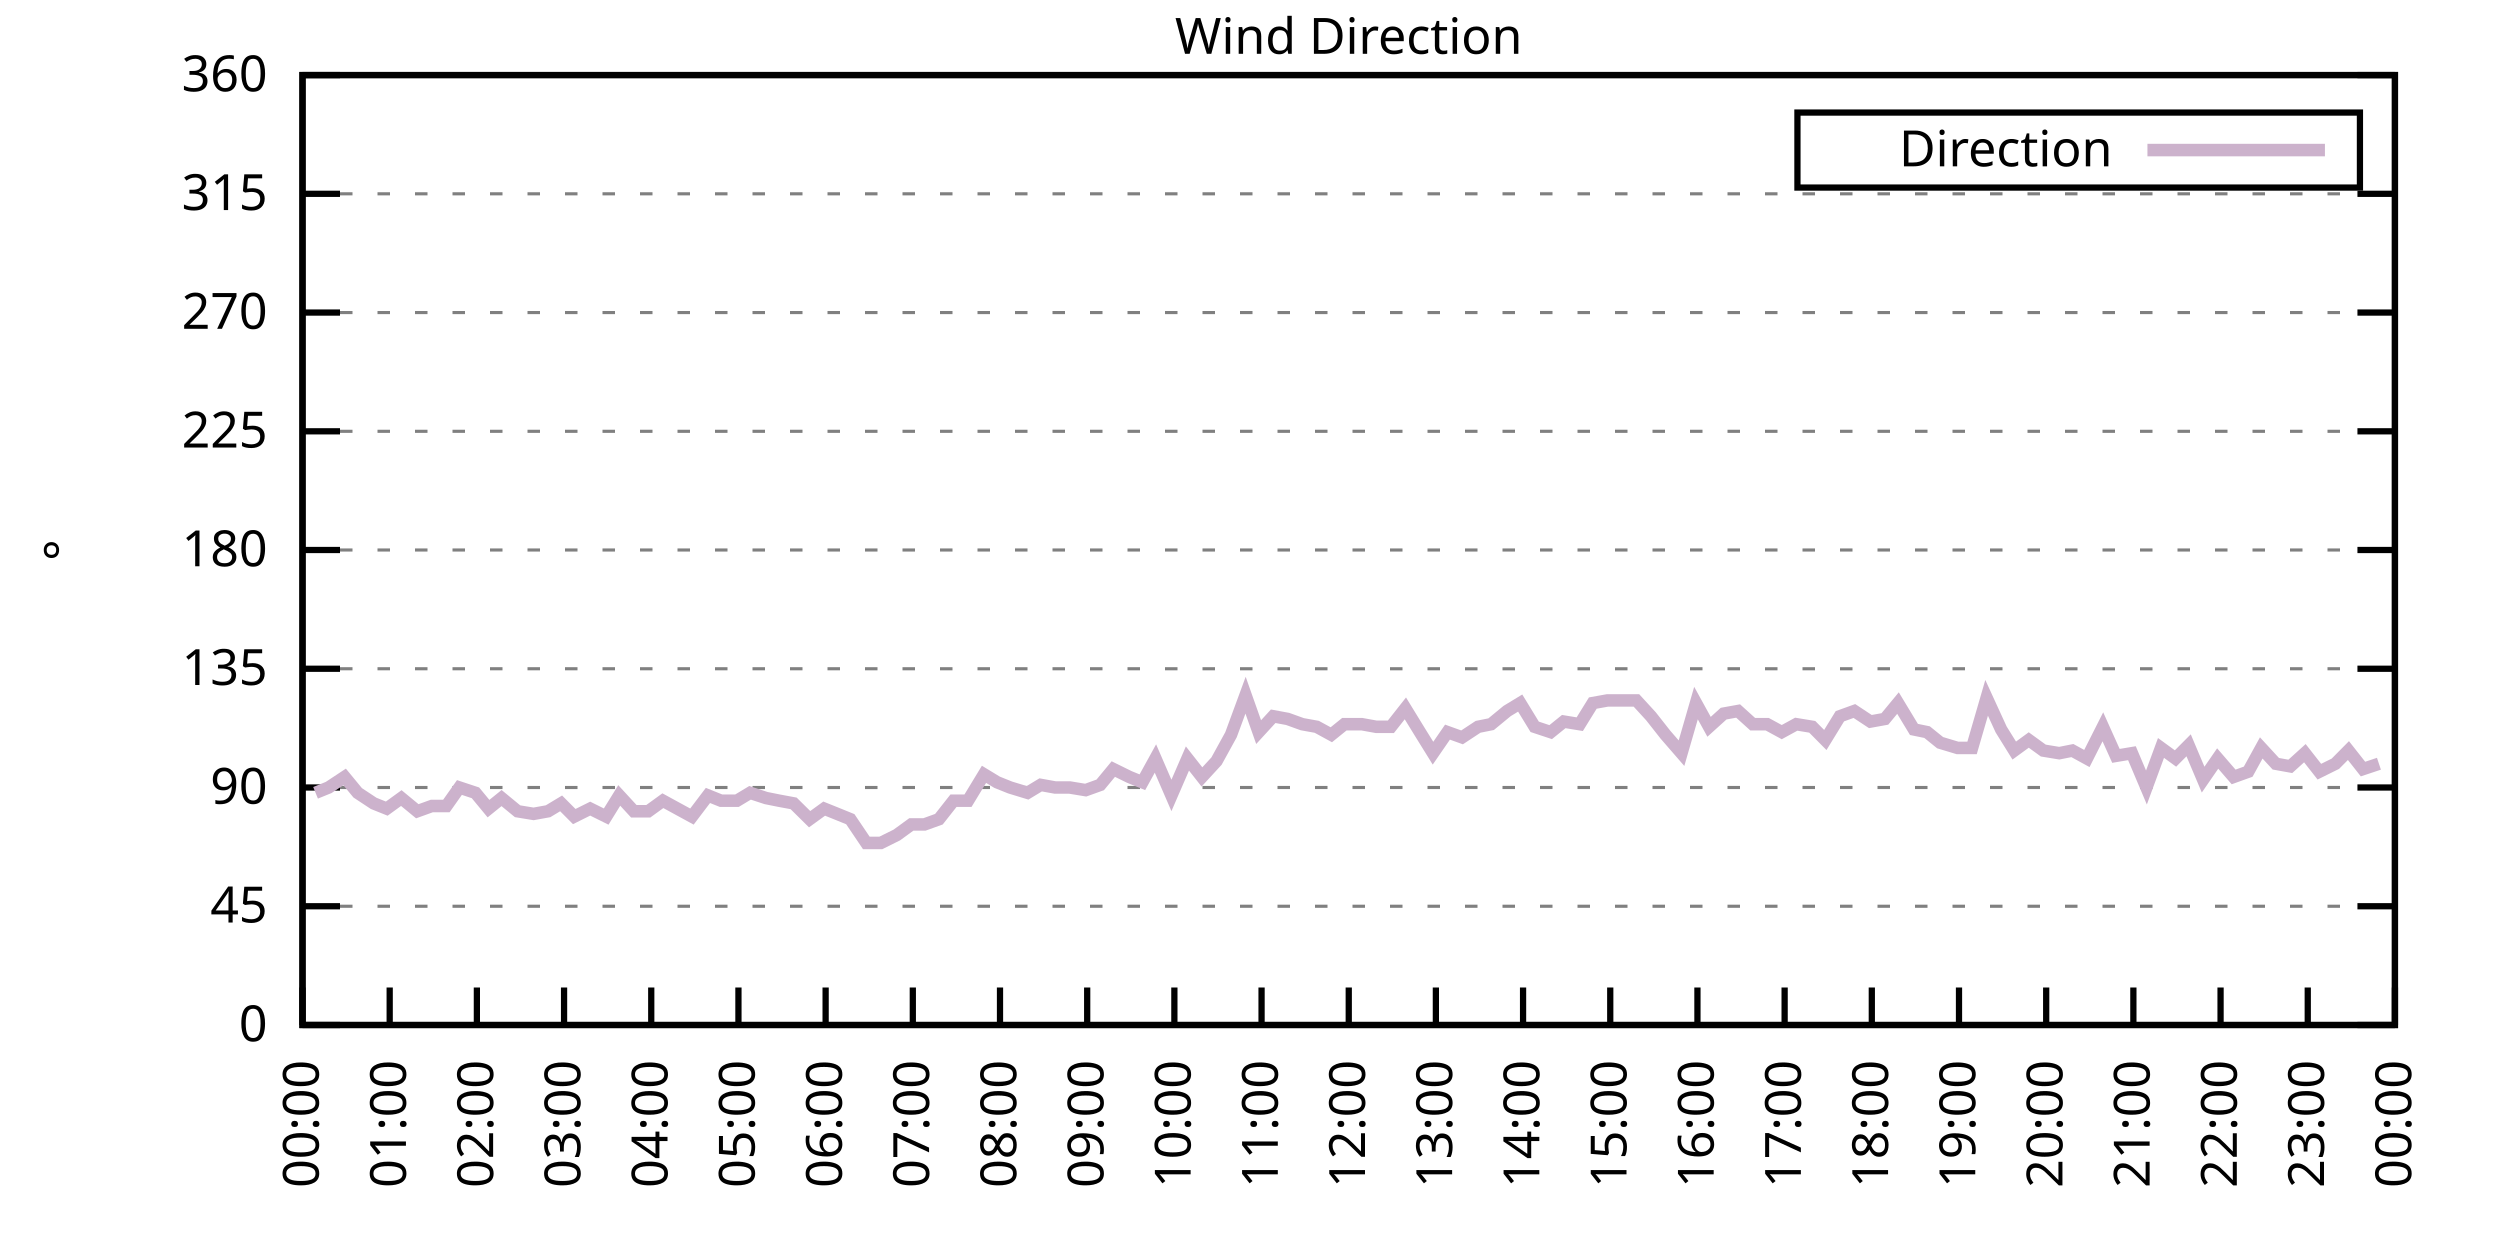
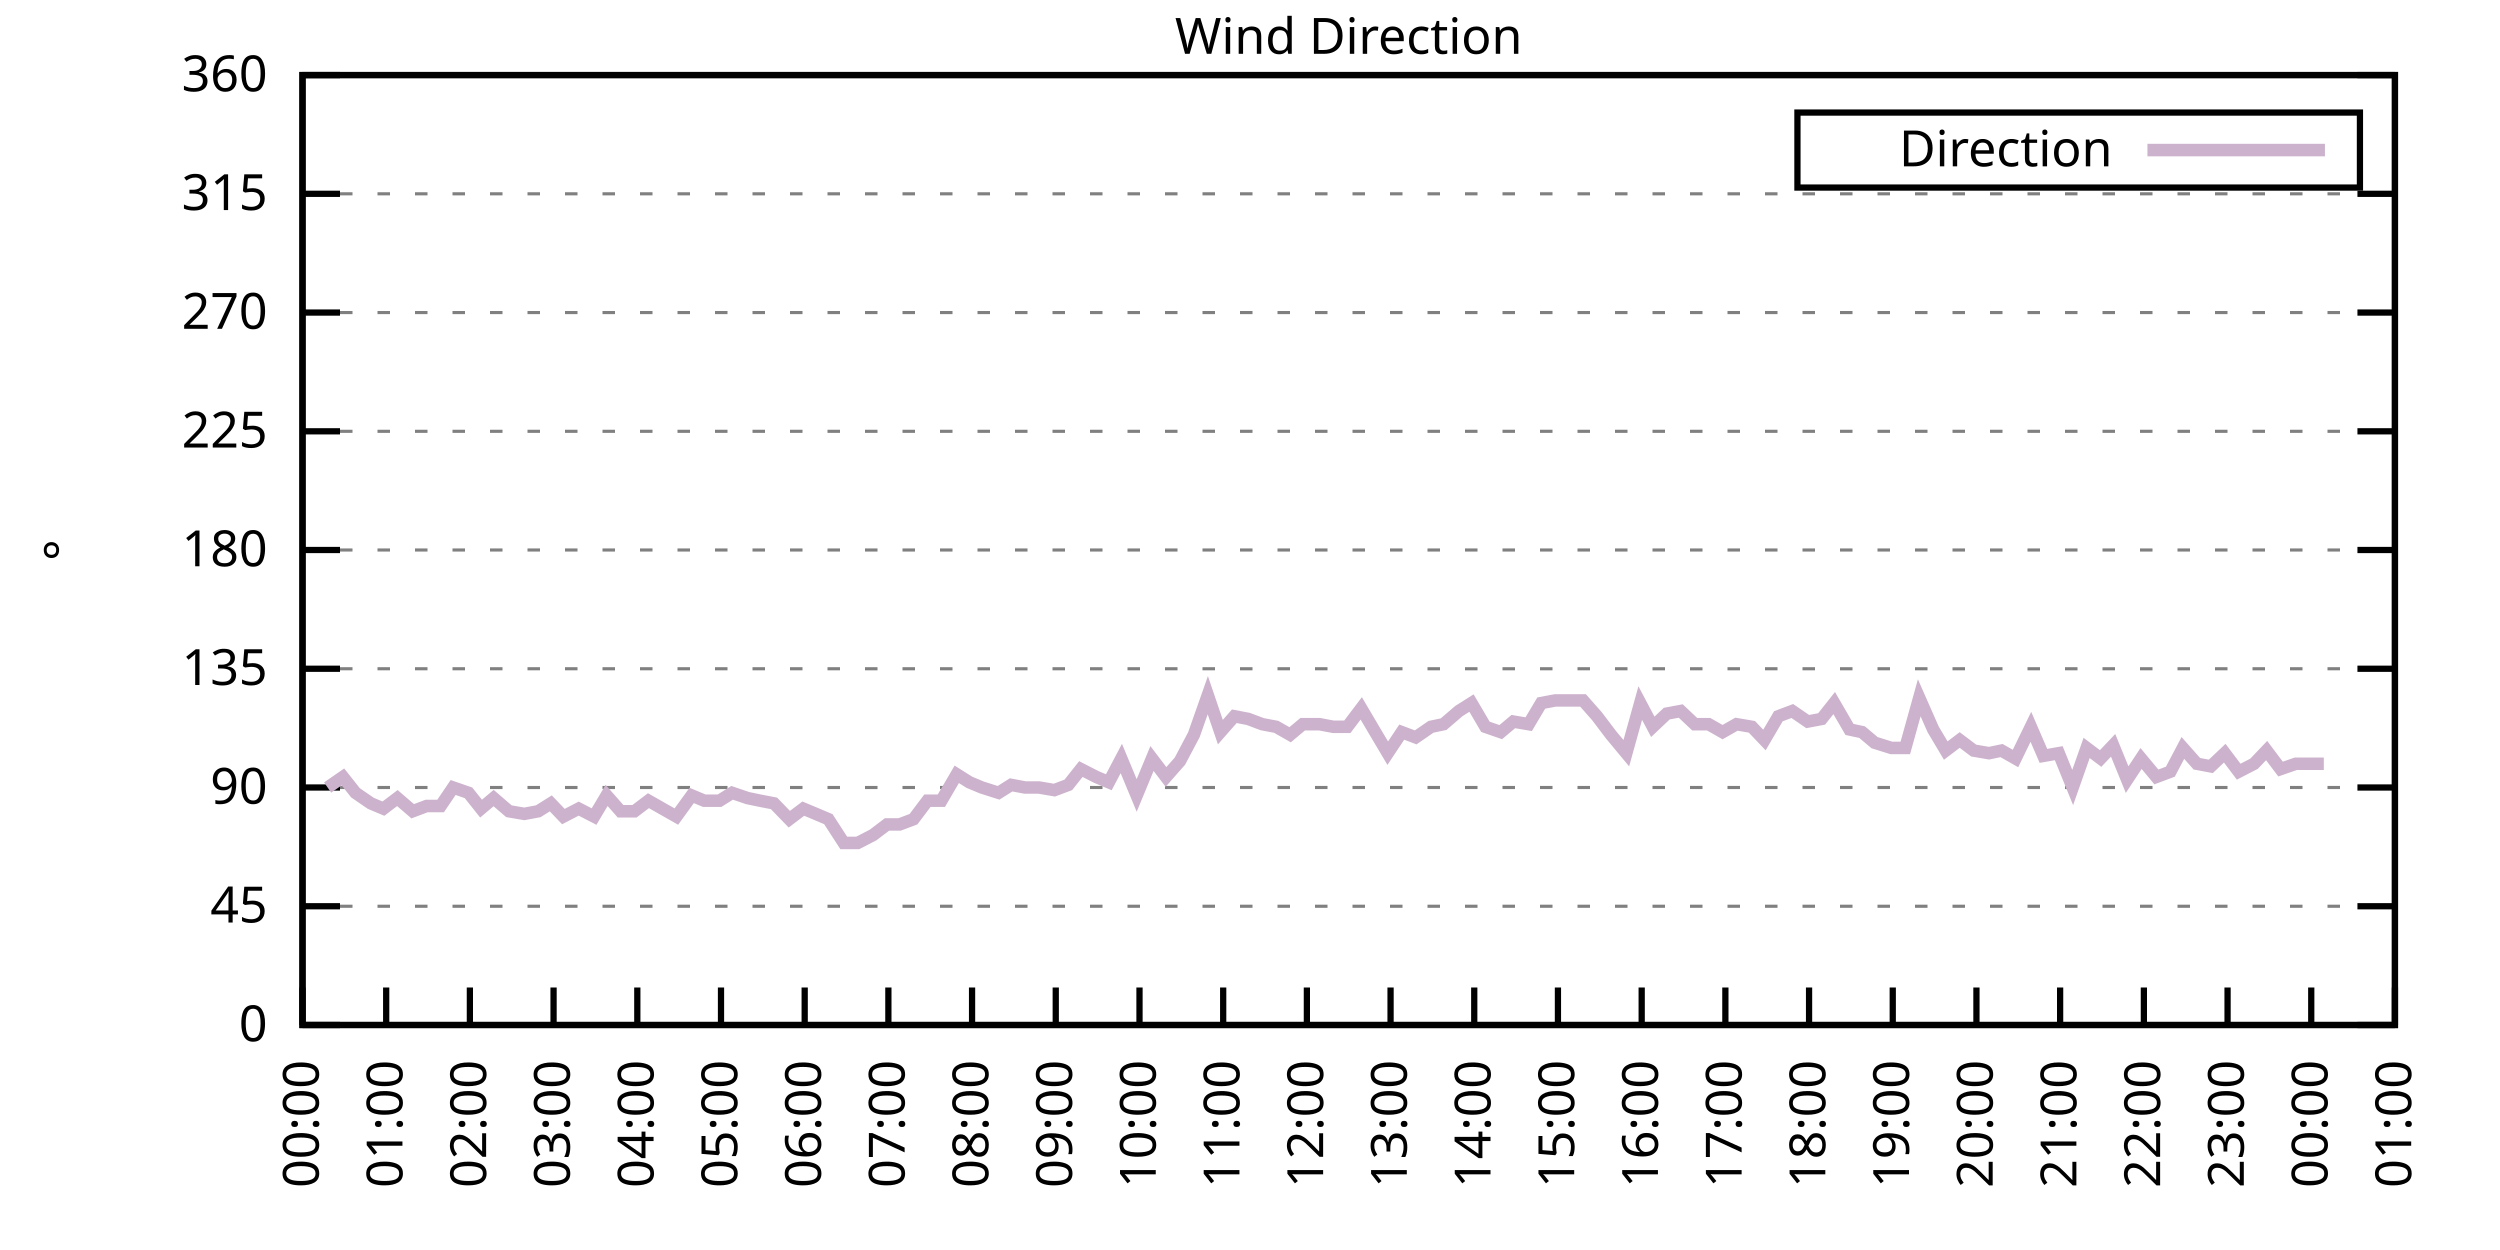
<svg xmlns="http://www.w3.org/2000/svg" xmlns:xlink="http://www.w3.org/1999/xlink" width="400" height="200" viewBox="0 0 400 200">
  <g id="gnuplot_canvas">
    <rect x="0" y="0" width="400" height="200" fill="none" />
    <defs>
      <circle id="gpDot" r="0.5" stroke-width="0.5" stroke="currentColor" />
      <path id="gpPt0" stroke-width="0.333" stroke="currentColor" d="M-1,0 h2 M0,-1 v2" />
      <path id="gpPt1" stroke-width="0.333" stroke="currentColor" d="M-1,-1 L1,1 M1,-1 L-1,1" />
      <path id="gpPt2" stroke-width="0.333" stroke="currentColor" d="M-1,0 L1,0 M0,-1 L0,1 M-1,-1 L1,1 M-1,1 L1,-1" />
      <rect id="gpPt3" stroke-width="0.333" stroke="currentColor" x="-1" y="-1" width="2" height="2" />
      <rect id="gpPt4" stroke-width="0.333" stroke="currentColor" fill="currentColor" x="-1" y="-1" width="2" height="2" />
      <circle id="gpPt5" stroke-width="0.333" stroke="currentColor" cx="0" cy="0" r="1" />
      <use xlink:href="#gpPt5" id="gpPt6" fill="currentColor" stroke="none" />
      <path id="gpPt7" stroke-width="0.333" stroke="currentColor" d="M0,-1.33 L-1.33,0.67 L1.33,0.67 z" />
      <use xlink:href="#gpPt7" id="gpPt8" fill="currentColor" stroke="none" />
      <use xlink:href="#gpPt7" id="gpPt9" stroke="currentColor" transform="rotate(180)" />
      <use xlink:href="#gpPt9" id="gpPt10" fill="currentColor" stroke="none" />
      <use xlink:href="#gpPt3" id="gpPt11" stroke="currentColor" transform="rotate(45)" />
      <use xlink:href="#gpPt11" id="gpPt12" fill="currentColor" stroke="none" />
      <path id="gpPt13" stroke-width="0.333" stroke="currentColor" d="M0,1.330 L1.265,0.411 L0.782,-1.067 L-0.782,-1.076 L-1.265,0.411 z" />
      <use xlink:href="#gpPt13" id="gpPt14" fill="currentColor" stroke="none" />
      <filter id="textbox" filterUnits="objectBoundingBox" x="0" y="0" height="1" width="1">
        <feFlood flood-color="white" flood-opacity="1" result="bgnd" />
        <feComposite in="SourceGraphic" in2="bgnd" operator="atop" />
      </filter>
      <filter id="greybox" filterUnits="objectBoundingBox" x="0" y="0" height="1" width="1">
        <feFlood flood-color="lightgrey" flood-opacity="1" result="grey" />
        <feComposite in="SourceGraphic" in2="grey" operator="atop" />
      </filter>
    </defs>
    <g fill="none" color="white" stroke="currentColor" stroke-width="1.00" stroke-linecap="butt" stroke-linejoin="miter">
</g>
    <g fill="none" color="black" stroke="currentColor" stroke-width="1.00" stroke-linecap="butt" stroke-linejoin="miter">
      <g stroke="none" shape-rendering="crispEdges">
        <polygon fill="rgb(255, 255, 255)" points="48.40,164.00 383.18,164.00 383.18,12.02 48.40,12.02 " />
      </g>
    </g>
    <g fill="none" color="black" stroke="currentColor" stroke-width="1.00" stroke-linecap="butt" stroke-linejoin="miter">
</g>
    <g fill="none" color="black" stroke="black" stroke-width="0.50" stroke-linecap="butt" stroke-linejoin="miter">
</g>
    <g fill="none" color="gray" stroke="currentColor" stroke-width="0.50" stroke-linecap="butt" stroke-linejoin="miter">
      <path stroke="gray" stroke-dasharray="2,4" class="gridline" d="M48.40,164.00 L383.19,164.00  " />
    </g>
    <g fill="none" color="gray" stroke="gray" stroke-width="1.00" stroke-linecap="butt" stroke-linejoin="miter">
</g>
    <g fill="none" color="black" stroke="currentColor" stroke-width="1.00" stroke-linecap="butt" stroke-linejoin="miter">
      <path stroke="black" d="M48.40,164.00 L54.40,164.00 M383.19,164.00 L377.19,164.00  " />
      <g transform="translate(42.80,166.60)" stroke="none" fill="black" font-family="Sans" font-size="8.00" text-anchor="end">
        <text>
          <tspan font-family="Sans"> 0</tspan>
        </text>
      </g>
    </g>
    <g fill="none" color="black" stroke="currentColor" stroke-width="1.00" stroke-linecap="butt" stroke-linejoin="miter">
</g>
    <g fill="none" color="black" stroke="black" stroke-width="0.50" stroke-linecap="butt" stroke-linejoin="miter">
</g>
    <g fill="none" color="gray" stroke="currentColor" stroke-width="0.50" stroke-linecap="butt" stroke-linejoin="miter">
      <path stroke="gray" stroke-dasharray="2,4" class="gridline" d="M48.40,145.00 L383.19,145.00  " />
    </g>
    <g fill="none" color="gray" stroke="gray" stroke-width="1.00" stroke-linecap="butt" stroke-linejoin="miter">
</g>
    <g fill="none" color="black" stroke="currentColor" stroke-width="1.00" stroke-linecap="butt" stroke-linejoin="miter">
      <path stroke="black" d="M48.40,145.00 L54.40,145.00 M383.19,145.00 L377.19,145.00  " />
      <g transform="translate(42.80,147.60)" stroke="none" fill="black" font-family="Sans" font-size="8.00" text-anchor="end">
        <text>
          <tspan font-family="Sans"> 45</tspan>
        </text>
      </g>
    </g>
    <g fill="none" color="black" stroke="currentColor" stroke-width="1.00" stroke-linecap="butt" stroke-linejoin="miter">
</g>
    <g fill="none" color="black" stroke="black" stroke-width="0.50" stroke-linecap="butt" stroke-linejoin="miter">
</g>
    <g fill="none" color="gray" stroke="currentColor" stroke-width="0.50" stroke-linecap="butt" stroke-linejoin="miter">
      <path stroke="gray" stroke-dasharray="2,4" class="gridline" d="M48.40,126.00 L383.19,126.00  " />
    </g>
    <g fill="none" color="gray" stroke="gray" stroke-width="1.00" stroke-linecap="butt" stroke-linejoin="miter">
</g>
    <g fill="none" color="black" stroke="currentColor" stroke-width="1.00" stroke-linecap="butt" stroke-linejoin="miter">
      <path stroke="black" d="M48.40,126.00 L54.40,126.00 M383.19,126.00 L377.19,126.00  " />
      <g transform="translate(42.80,128.60)" stroke="none" fill="black" font-family="Sans" font-size="8.00" text-anchor="end">
        <text>
          <tspan font-family="Sans"> 90</tspan>
        </text>
      </g>
    </g>
    <g fill="none" color="black" stroke="currentColor" stroke-width="1.00" stroke-linecap="butt" stroke-linejoin="miter">
</g>
    <g fill="none" color="black" stroke="black" stroke-width="0.50" stroke-linecap="butt" stroke-linejoin="miter">
</g>
    <g fill="none" color="gray" stroke="currentColor" stroke-width="0.50" stroke-linecap="butt" stroke-linejoin="miter">
      <path stroke="gray" stroke-dasharray="2,4" class="gridline" d="M48.40,107.00 L383.19,107.00  " />
    </g>
    <g fill="none" color="gray" stroke="gray" stroke-width="1.00" stroke-linecap="butt" stroke-linejoin="miter">
</g>
    <g fill="none" color="black" stroke="currentColor" stroke-width="1.00" stroke-linecap="butt" stroke-linejoin="miter">
      <path stroke="black" d="M48.40,107.00 L54.40,107.00 M383.19,107.00 L377.19,107.00  " />
      <g transform="translate(42.80,109.60)" stroke="none" fill="black" font-family="Sans" font-size="8.00" text-anchor="end">
        <text>
          <tspan font-family="Sans"> 135</tspan>
        </text>
      </g>
    </g>
    <g fill="none" color="black" stroke="currentColor" stroke-width="1.00" stroke-linecap="butt" stroke-linejoin="miter">
</g>
    <g fill="none" color="black" stroke="black" stroke-width="0.50" stroke-linecap="butt" stroke-linejoin="miter">
</g>
    <g fill="none" color="gray" stroke="currentColor" stroke-width="0.50" stroke-linecap="butt" stroke-linejoin="miter">
      <path stroke="gray" stroke-dasharray="2,4" class="gridline" d="M48.40,88.00 L383.19,88.00  " />
    </g>
    <g fill="none" color="gray" stroke="gray" stroke-width="1.00" stroke-linecap="butt" stroke-linejoin="miter">
</g>
    <g fill="none" color="black" stroke="currentColor" stroke-width="1.00" stroke-linecap="butt" stroke-linejoin="miter">
      <path stroke="black" d="M48.40,88.00 L54.40,88.00 M383.19,88.00 L377.19,88.00  " />
      <g transform="translate(42.80,90.60)" stroke="none" fill="black" font-family="Sans" font-size="8.00" text-anchor="end">
        <text>
          <tspan font-family="Sans"> 180</tspan>
        </text>
      </g>
    </g>
    <g fill="none" color="black" stroke="currentColor" stroke-width="1.00" stroke-linecap="butt" stroke-linejoin="miter">
</g>
    <g fill="none" color="black" stroke="black" stroke-width="0.50" stroke-linecap="butt" stroke-linejoin="miter">
</g>
    <g fill="none" color="gray" stroke="currentColor" stroke-width="0.50" stroke-linecap="butt" stroke-linejoin="miter">
      <path stroke="gray" stroke-dasharray="2,4" class="gridline" d="M48.40,69.01 L383.19,69.01  " />
    </g>
    <g fill="none" color="gray" stroke="gray" stroke-width="1.00" stroke-linecap="butt" stroke-linejoin="miter">
</g>
    <g fill="none" color="black" stroke="currentColor" stroke-width="1.00" stroke-linecap="butt" stroke-linejoin="miter">
      <path stroke="black" d="M48.40,69.01 L54.40,69.01 M383.19,69.01 L377.19,69.01  " />
      <g transform="translate(42.80,71.61)" stroke="none" fill="black" font-family="Sans" font-size="8.00" text-anchor="end">
        <text>
          <tspan font-family="Sans"> 225</tspan>
        </text>
      </g>
    </g>
    <g fill="none" color="black" stroke="currentColor" stroke-width="1.00" stroke-linecap="butt" stroke-linejoin="miter">
</g>
    <g fill="none" color="black" stroke="black" stroke-width="0.50" stroke-linecap="butt" stroke-linejoin="miter">
</g>
    <g fill="none" color="gray" stroke="currentColor" stroke-width="0.50" stroke-linecap="butt" stroke-linejoin="miter">
      <path stroke="gray" stroke-dasharray="2,4" class="gridline" d="M48.40,50.01 L383.19,50.01  " />
    </g>
    <g fill="none" color="gray" stroke="gray" stroke-width="1.00" stroke-linecap="butt" stroke-linejoin="miter">
</g>
    <g fill="none" color="black" stroke="currentColor" stroke-width="1.00" stroke-linecap="butt" stroke-linejoin="miter">
      <path stroke="black" d="M48.40,50.01 L54.40,50.01 M383.19,50.01 L377.19,50.01  " />
      <g transform="translate(42.80,52.61)" stroke="none" fill="black" font-family="Sans" font-size="8.00" text-anchor="end">
        <text>
          <tspan font-family="Sans"> 270</tspan>
        </text>
      </g>
    </g>
    <g fill="none" color="black" stroke="currentColor" stroke-width="1.00" stroke-linecap="butt" stroke-linejoin="miter">
</g>
    <g fill="none" color="black" stroke="black" stroke-width="0.50" stroke-linecap="butt" stroke-linejoin="miter">
</g>
    <g fill="none" color="gray" stroke="currentColor" stroke-width="0.50" stroke-linecap="butt" stroke-linejoin="miter">
      <path stroke="gray" stroke-dasharray="2,4" class="gridline" d="M48.40,31.01 L383.19,31.01  " />
    </g>
    <g fill="none" color="gray" stroke="gray" stroke-width="1.00" stroke-linecap="butt" stroke-linejoin="miter">
</g>
    <g fill="none" color="black" stroke="currentColor" stroke-width="1.00" stroke-linecap="butt" stroke-linejoin="miter">
      <path stroke="black" d="M48.40,31.01 L54.40,31.01 M383.19,31.01 L377.19,31.01  " />
      <g transform="translate(42.80,33.61)" stroke="none" fill="black" font-family="Sans" font-size="8.00" text-anchor="end">
        <text>
          <tspan font-family="Sans"> 315</tspan>
        </text>
      </g>
    </g>
    <g fill="none" color="black" stroke="currentColor" stroke-width="1.00" stroke-linecap="butt" stroke-linejoin="miter">
</g>
    <g fill="none" color="black" stroke="black" stroke-width="0.50" stroke-linecap="butt" stroke-linejoin="miter">
</g>
    <g fill="none" color="gray" stroke="currentColor" stroke-width="0.50" stroke-linecap="butt" stroke-linejoin="miter">
      <path stroke="gray" stroke-dasharray="2,4" class="gridline" d="M48.40,12.01 L383.19,12.01  " />
    </g>
    <g fill="none" color="gray" stroke="gray" stroke-width="1.00" stroke-linecap="butt" stroke-linejoin="miter">
</g>
    <g fill="none" color="black" stroke="currentColor" stroke-width="1.00" stroke-linecap="butt" stroke-linejoin="miter">
      <path stroke="black" d="M48.40,12.01 L54.40,12.01 M383.19,12.01 L377.19,12.01  " />
      <g transform="translate(42.80,14.61)" stroke="none" fill="black" font-family="Sans" font-size="8.00" text-anchor="end">
        <text>
          <tspan font-family="Sans"> 360</tspan>
        </text>
      </g>
    </g>
    <g fill="none" color="black" stroke="currentColor" stroke-width="1.00" stroke-linecap="butt" stroke-linejoin="miter">
      <path stroke="black" d="M48.40,164.00 L48.40,158.00  " />
      <g transform="translate(51.00,169.60) rotate(270.00)" stroke="none" fill="black" font-family="Sans" font-size="8.00" text-anchor="end">
        <text>
          <tspan font-family="Sans">00:00</tspan>
        </text>
      </g>
    </g>
    <g fill="none" color="black" stroke="currentColor" stroke-width="1.00" stroke-linecap="butt" stroke-linejoin="miter">
-       <path stroke="black" d="M62.35,164.00 L62.35,158.00  " />
-       <g transform="translate(64.95,169.60) rotate(270.00)" stroke="none" fill="black" font-family="Sans" font-size="8.00" text-anchor="end">
+       <path stroke="black" d="M61.79,164.00 L61.79,158.00  " />
+       <g transform="translate(64.39,169.60) rotate(270.00)" stroke="none" fill="black" font-family="Sans" font-size="8.00" text-anchor="end">
        <text>
          <tspan font-family="Sans">01:00</tspan>
        </text>
      </g>
    </g>
    <g fill="none" color="black" stroke="currentColor" stroke-width="1.00" stroke-linecap="butt" stroke-linejoin="miter">
-       <path stroke="black" d="M76.30,164.00 L76.30,158.00  " />
-       <g transform="translate(78.90,169.60) rotate(270.00)" stroke="none" fill="black" font-family="Sans" font-size="8.00" text-anchor="end">
+       <path stroke="black" d="M75.18,164.00 L75.18,158.00  " />
+       <g transform="translate(77.78,169.60) rotate(270.00)" stroke="none" fill="black" font-family="Sans" font-size="8.00" text-anchor="end">
        <text>
          <tspan font-family="Sans">02:00</tspan>
        </text>
      </g>
    </g>
    <g fill="none" color="black" stroke="currentColor" stroke-width="1.00" stroke-linecap="butt" stroke-linejoin="miter">
-       <path stroke="black" d="M90.25,164.00 L90.25,158.00  " />
-       <g transform="translate(92.85,169.60) rotate(270.00)" stroke="none" fill="black" font-family="Sans" font-size="8.00" text-anchor="end">
+       <path stroke="black" d="M88.57,164.00 L88.57,158.00  " />
+       <g transform="translate(91.17,169.60) rotate(270.00)" stroke="none" fill="black" font-family="Sans" font-size="8.00" text-anchor="end">
        <text>
          <tspan font-family="Sans">03:00</tspan>
        </text>
      </g>
    </g>
    <g fill="none" color="black" stroke="currentColor" stroke-width="1.00" stroke-linecap="butt" stroke-linejoin="miter">
-       <path stroke="black" d="M104.20,164.00 L104.20,158.00  " />
-       <g transform="translate(106.80,169.60) rotate(270.00)" stroke="none" fill="black" font-family="Sans" font-size="8.00" text-anchor="end">
+       <path stroke="black" d="M101.97,164.00 L101.97,158.00  " />
+       <g transform="translate(104.57,169.60) rotate(270.00)" stroke="none" fill="black" font-family="Sans" font-size="8.00" text-anchor="end">
        <text>
          <tspan font-family="Sans">04:00</tspan>
        </text>
      </g>
    </g>
    <g fill="none" color="black" stroke="currentColor" stroke-width="1.00" stroke-linecap="butt" stroke-linejoin="miter">
-       <path stroke="black" d="M118.15,164.00 L118.15,158.00  " />
-       <g transform="translate(120.75,169.60) rotate(270.00)" stroke="none" fill="black" font-family="Sans" font-size="8.00" text-anchor="end">
+       <path stroke="black" d="M115.36,164.00 L115.36,158.00  " />
+       <g transform="translate(117.96,169.60) rotate(270.00)" stroke="none" fill="black" font-family="Sans" font-size="8.00" text-anchor="end">
        <text>
          <tspan font-family="Sans">05:00</tspan>
        </text>
      </g>
    </g>
    <g fill="none" color="black" stroke="currentColor" stroke-width="1.00" stroke-linecap="butt" stroke-linejoin="miter">
-       <path stroke="black" d="M132.10,164.00 L132.10,158.00  " />
-       <g transform="translate(134.70,169.60) rotate(270.00)" stroke="none" fill="black" font-family="Sans" font-size="8.00" text-anchor="end">
+       <path stroke="black" d="M128.75,164.00 L128.75,158.00  " />
+       <g transform="translate(131.35,169.60) rotate(270.00)" stroke="none" fill="black" font-family="Sans" font-size="8.00" text-anchor="end">
        <text>
          <tspan font-family="Sans">06:00</tspan>
        </text>
      </g>
    </g>
    <g fill="none" color="black" stroke="currentColor" stroke-width="1.00" stroke-linecap="butt" stroke-linejoin="miter">
-       <path stroke="black" d="M146.05,164.00 L146.05,158.00  " />
-       <g transform="translate(148.65,169.60) rotate(270.00)" stroke="none" fill="black" font-family="Sans" font-size="8.00" text-anchor="end">
+       <path stroke="black" d="M142.14,164.00 L142.14,158.00  " />
+       <g transform="translate(144.74,169.60) rotate(270.00)" stroke="none" fill="black" font-family="Sans" font-size="8.00" text-anchor="end">
        <text>
          <tspan font-family="Sans">07:00</tspan>
        </text>
      </g>
    </g>
    <g fill="none" color="black" stroke="currentColor" stroke-width="1.00" stroke-linecap="butt" stroke-linejoin="miter">
-       <path stroke="black" d="M160.00,164.00 L160.00,158.00  " />
-       <g transform="translate(162.60,169.60) rotate(270.00)" stroke="none" fill="black" font-family="Sans" font-size="8.00" text-anchor="end">
+       <path stroke="black" d="M155.53,164.00 L155.53,158.00  " />
+       <g transform="translate(158.13,169.60) rotate(270.00)" stroke="none" fill="black" font-family="Sans" font-size="8.00" text-anchor="end">
        <text>
          <tspan font-family="Sans">08:00</tspan>
        </text>
      </g>
    </g>
    <g fill="none" color="black" stroke="currentColor" stroke-width="1.00" stroke-linecap="butt" stroke-linejoin="miter">
-       <path stroke="black" d="M173.95,164.00 L173.95,158.00  " />
-       <g transform="translate(176.55,169.60) rotate(270.00)" stroke="none" fill="black" font-family="Sans" font-size="8.00" text-anchor="end">
+       <path stroke="black" d="M168.92,164.00 L168.92,158.00  " />
+       <g transform="translate(171.52,169.60) rotate(270.00)" stroke="none" fill="black" font-family="Sans" font-size="8.00" text-anchor="end">
        <text>
          <tspan font-family="Sans">09:00</tspan>
        </text>
      </g>
    </g>
    <g fill="none" color="black" stroke="currentColor" stroke-width="1.00" stroke-linecap="butt" stroke-linejoin="miter">
-       <path stroke="black" d="M187.90,164.00 L187.90,158.00  " />
-       <g transform="translate(190.50,169.60) rotate(270.00)" stroke="none" fill="black" font-family="Sans" font-size="8.00" text-anchor="end">
+       <path stroke="black" d="M182.32,164.00 L182.32,158.00  " />
+       <g transform="translate(184.92,169.60) rotate(270.00)" stroke="none" fill="black" font-family="Sans" font-size="8.00" text-anchor="end">
        <text>
          <tspan font-family="Sans">10:00</tspan>
        </text>
      </g>
    </g>
    <g fill="none" color="black" stroke="currentColor" stroke-width="1.00" stroke-linecap="butt" stroke-linejoin="miter">
-       <path stroke="black" d="M201.85,164.00 L201.85,158.00  " />
-       <g transform="translate(204.45,169.60) rotate(270.00)" stroke="none" fill="black" font-family="Sans" font-size="8.00" text-anchor="end">
+       <path stroke="black" d="M195.71,164.00 L195.71,158.00  " />
+       <g transform="translate(198.31,169.60) rotate(270.00)" stroke="none" fill="black" font-family="Sans" font-size="8.00" text-anchor="end">
        <text>
          <tspan font-family="Sans">11:00</tspan>
        </text>
      </g>
    </g>
    <g fill="none" color="black" stroke="currentColor" stroke-width="1.00" stroke-linecap="butt" stroke-linejoin="miter">
-       <path stroke="black" d="M215.80,164.00 L215.80,158.00  " />
-       <g transform="translate(218.40,169.60) rotate(270.00)" stroke="none" fill="black" font-family="Sans" font-size="8.00" text-anchor="end">
+       <path stroke="black" d="M209.10,164.00 L209.10,158.00  " />
+       <g transform="translate(211.70,169.60) rotate(270.00)" stroke="none" fill="black" font-family="Sans" font-size="8.00" text-anchor="end">
        <text>
          <tspan font-family="Sans">12:00</tspan>
        </text>
      </g>
    </g>
    <g fill="none" color="black" stroke="currentColor" stroke-width="1.00" stroke-linecap="butt" stroke-linejoin="miter">
-       <path stroke="black" d="M229.74,164.00 L229.74,158.00  " />
-       <g transform="translate(232.34,169.60) rotate(270.00)" stroke="none" fill="black" font-family="Sans" font-size="8.00" text-anchor="end">
+       <path stroke="black" d="M222.49,164.00 L222.49,158.00  " />
+       <g transform="translate(225.09,169.60) rotate(270.00)" stroke="none" fill="black" font-family="Sans" font-size="8.00" text-anchor="end">
        <text>
          <tspan font-family="Sans">13:00</tspan>
        </text>
      </g>
    </g>
    <g fill="none" color="black" stroke="currentColor" stroke-width="1.00" stroke-linecap="butt" stroke-linejoin="miter">
-       <path stroke="black" d="M243.69,164.00 L243.69,158.00  " />
-       <g transform="translate(246.29,169.60) rotate(270.00)" stroke="none" fill="black" font-family="Sans" font-size="8.00" text-anchor="end">
+       <path stroke="black" d="M235.88,164.00 L235.88,158.00  " />
+       <g transform="translate(238.48,169.60) rotate(270.00)" stroke="none" fill="black" font-family="Sans" font-size="8.00" text-anchor="end">
        <text>
          <tspan font-family="Sans">14:00</tspan>
        </text>
      </g>
    </g>
    <g fill="none" color="black" stroke="currentColor" stroke-width="1.00" stroke-linecap="butt" stroke-linejoin="miter">
-       <path stroke="black" d="M257.64,164.00 L257.64,158.00  " />
-       <g transform="translate(260.24,169.60) rotate(270.00)" stroke="none" fill="black" font-family="Sans" font-size="8.00" text-anchor="end">
+       <path stroke="black" d="M249.27,164.00 L249.27,158.00  " />
+       <g transform="translate(251.87,169.60) rotate(270.00)" stroke="none" fill="black" font-family="Sans" font-size="8.00" text-anchor="end">
        <text>
          <tspan font-family="Sans">15:00</tspan>
        </text>
      </g>
    </g>
    <g fill="none" color="black" stroke="currentColor" stroke-width="1.00" stroke-linecap="butt" stroke-linejoin="miter">
-       <path stroke="black" d="M271.59,164.00 L271.59,158.00  " />
-       <g transform="translate(274.19,169.60) rotate(270.00)" stroke="none" fill="black" font-family="Sans" font-size="8.00" text-anchor="end">
+       <path stroke="black" d="M262.67,164.00 L262.67,158.00  " />
+       <g transform="translate(265.27,169.60) rotate(270.00)" stroke="none" fill="black" font-family="Sans" font-size="8.00" text-anchor="end">
        <text>
          <tspan font-family="Sans">16:00</tspan>
        </text>
      </g>
    </g>
    <g fill="none" color="black" stroke="currentColor" stroke-width="1.00" stroke-linecap="butt" stroke-linejoin="miter">
-       <path stroke="black" d="M285.54,164.00 L285.54,158.00  " />
-       <g transform="translate(288.14,169.60) rotate(270.00)" stroke="none" fill="black" font-family="Sans" font-size="8.00" text-anchor="end">
+       <path stroke="black" d="M276.06,164.00 L276.06,158.00  " />
+       <g transform="translate(278.66,169.60) rotate(270.00)" stroke="none" fill="black" font-family="Sans" font-size="8.00" text-anchor="end">
        <text>
          <tspan font-family="Sans">17:00</tspan>
        </text>
      </g>
    </g>
    <g fill="none" color="black" stroke="currentColor" stroke-width="1.00" stroke-linecap="butt" stroke-linejoin="miter">
-       <path stroke="black" d="M299.49,164.00 L299.49,158.00  " />
-       <g transform="translate(302.09,169.60) rotate(270.00)" stroke="none" fill="black" font-family="Sans" font-size="8.00" text-anchor="end">
+       <path stroke="black" d="M289.45,164.00 L289.45,158.00  " />
+       <g transform="translate(292.05,169.60) rotate(270.00)" stroke="none" fill="black" font-family="Sans" font-size="8.00" text-anchor="end">
        <text>
          <tspan font-family="Sans">18:00</tspan>
        </text>
      </g>
    </g>
    <g fill="none" color="black" stroke="currentColor" stroke-width="1.00" stroke-linecap="butt" stroke-linejoin="miter">
-       <path stroke="black" d="M313.44,164.00 L313.44,158.00  " />
-       <g transform="translate(316.04,169.60) rotate(270.00)" stroke="none" fill="black" font-family="Sans" font-size="8.00" text-anchor="end">
+       <path stroke="black" d="M302.84,164.00 L302.84,158.00  " />
+       <g transform="translate(305.44,169.60) rotate(270.00)" stroke="none" fill="black" font-family="Sans" font-size="8.00" text-anchor="end">
        <text>
          <tspan font-family="Sans">19:00</tspan>
        </text>
      </g>
    </g>
    <g fill="none" color="black" stroke="currentColor" stroke-width="1.00" stroke-linecap="butt" stroke-linejoin="miter">
-       <path stroke="black" d="M327.39,164.00 L327.39,158.00  " />
-       <g transform="translate(329.99,169.60) rotate(270.00)" stroke="none" fill="black" font-family="Sans" font-size="8.00" text-anchor="end">
+       <path stroke="black" d="M316.23,164.00 L316.23,158.00  " />
+       <g transform="translate(318.83,169.60) rotate(270.00)" stroke="none" fill="black" font-family="Sans" font-size="8.00" text-anchor="end">
        <text>
          <tspan font-family="Sans">20:00</tspan>
        </text>
      </g>
    </g>
    <g fill="none" color="black" stroke="currentColor" stroke-width="1.00" stroke-linecap="butt" stroke-linejoin="miter">
-       <path stroke="black" d="M341.34,164.00 L341.34,158.00  " />
-       <g transform="translate(343.94,169.60) rotate(270.00)" stroke="none" fill="black" font-family="Sans" font-size="8.00" text-anchor="end">
+       <path stroke="black" d="M329.62,164.00 L329.62,158.00  " />
+       <g transform="translate(332.22,169.60) rotate(270.00)" stroke="none" fill="black" font-family="Sans" font-size="8.00" text-anchor="end">
        <text>
          <tspan font-family="Sans">21:00</tspan>
        </text>
      </g>
    </g>
    <g fill="none" color="black" stroke="currentColor" stroke-width="1.00" stroke-linecap="butt" stroke-linejoin="miter">
-       <path stroke="black" d="M355.29,164.00 L355.29,158.00  " />
-       <g transform="translate(357.89,169.60) rotate(270.00)" stroke="none" fill="black" font-family="Sans" font-size="8.00" text-anchor="end">
+       <path stroke="black" d="M343.02,164.00 L343.02,158.00  " />
+       <g transform="translate(345.62,169.60) rotate(270.00)" stroke="none" fill="black" font-family="Sans" font-size="8.00" text-anchor="end">
        <text>
          <tspan font-family="Sans">22:00</tspan>
        </text>
      </g>
    </g>
    <g fill="none" color="black" stroke="currentColor" stroke-width="1.00" stroke-linecap="butt" stroke-linejoin="miter">
-       <path stroke="black" d="M369.24,164.00 L369.24,158.00  " />
-       <g transform="translate(371.84,169.60) rotate(270.00)" stroke="none" fill="black" font-family="Sans" font-size="8.00" text-anchor="end">
+       <path stroke="black" d="M356.41,164.00 L356.41,158.00  " />
+       <g transform="translate(359.01,169.60) rotate(270.00)" stroke="none" fill="black" font-family="Sans" font-size="8.00" text-anchor="end">
        <text>
          <tspan font-family="Sans">23:00</tspan>
+         </text>
+       </g>
+     </g>
+     <g fill="none" color="black" stroke="currentColor" stroke-width="1.00" stroke-linecap="butt" stroke-linejoin="miter">
+       <path stroke="black" d="M369.80,164.00 L369.80,158.00  " />
+       <g transform="translate(372.40,169.60) rotate(270.00)" stroke="none" fill="black" font-family="Sans" font-size="8.00" text-anchor="end">
+         <text>
+           <tspan font-family="Sans">00:00</tspan>
        </text>
      </g>
    </g>
    <g fill="none" color="black" stroke="currentColor" stroke-width="1.00" stroke-linecap="butt" stroke-linejoin="miter">
      <path stroke="black" d="M383.19,164.00 L383.19,158.00  " />
      <g transform="translate(385.79,169.60) rotate(270.00)" stroke="none" fill="black" font-family="Sans" font-size="8.00" text-anchor="end">
        <text>
-           <tspan font-family="Sans">00:00</tspan>
+           <tspan font-family="Sans">01:00</tspan>
        </text>
      </g>
    </g>
    <g fill="none" color="black" stroke="currentColor" stroke-width="1.00" stroke-linecap="butt" stroke-linejoin="miter">
</g>
    <g fill="none" color="black" stroke="currentColor" stroke-width="1.00" stroke-linecap="butt" stroke-linejoin="miter">
      <path stroke="black" d="M48.40,12.01 L48.40,164.00 L383.19,164.00 L383.19,12.01 L48.40,12.01 Z  " />
    </g>
    <g fill="none" color="black" stroke="currentColor" stroke-width="1.00" stroke-linecap="butt" stroke-linejoin="miter">
</g>
    <g fill="none" color="black" stroke="currentColor" stroke-width="1.00" stroke-linecap="butt" stroke-linejoin="miter">
      <path stroke="black" d="M287.59,30.01 L287.59,18.01 L377.59,18.01 L377.59,30.01 L287.59,30.01 Z  " />
    </g>
    <g id="Wind_direction_plot_1">
      <g fill="none" color="white" stroke="black" stroke-width="2.00" stroke-linecap="butt" stroke-linejoin="miter">
</g>
      <g fill="none" color="black" stroke="currentColor" stroke-width="2.00" stroke-linecap="butt" stroke-linejoin="miter">
        <g transform="translate(337.99,26.61)" stroke="none" fill="black" font-family="Sans" font-size="8.00" text-anchor="end">
          <text>
            <tspan font-family="Sans">Direction</tspan>
          </text>
        </g>
      </g>
      <g fill="none" color="black" stroke="currentColor" stroke-width="2.00" stroke-linecap="butt" stroke-linejoin="miter">
-         <path stroke="rgb(204, 178, 204)" d="M343.59,24.01 L371.99,24.01 M50.49,126.85 L52.58,126.00 L55.14,124.31 L57.23,126.85 L59.79,128.54 L61.88,129.38   L64.21,127.69 L66.77,129.80 L69.09,128.96 L71.42,128.96 L73.51,126.00 L76.07,126.85 L78.16,129.38 L80.25,127.69   L82.81,129.80 L85.37,130.22 L87.69,129.80 L89.78,128.54 L91.88,130.65 L94.43,129.38 L96.99,130.65 L99.08,127.27   L101.41,129.80 L103.73,129.80 L106.06,128.11 L108.38,129.38 L110.71,130.65 L113.27,127.27 L115.36,128.11 L117.92,128.11   L120.01,126.85 L122.57,127.69 L124.66,128.11 L126.98,128.54 L129.54,131.07 L131.87,129.38 L133.96,130.22 L136.05,131.07   L138.61,134.87 L140.93,134.87 L143.49,133.60 L145.81,131.91 L147.91,131.91 L150.23,131.07 L152.56,128.11 L154.88,128.11   L157.44,123.89 L159.53,125.16 L161.62,126.00 L164.41,126.85 L166.51,125.58 L168.83,126.00 L171.16,126.00 L173.71,126.42   L176.04,125.58 L178.13,123.05 L180.69,124.31 L182.78,125.16 L184.87,121.36 L187.43,127.27 L189.99,121.36 L192.31,124.31   L194.64,121.78 L196.96,117.56 L199.29,111.23 L201.38,117.14 L203.71,114.60 L206.03,115.03 L208.36,115.87 L210.68,116.29   L213.01,117.56 L215.10,115.87 L217.89,115.87 L220.21,116.29 L222.54,116.29 L224.86,113.34 L227.19,117.14 L229.28,120.51   L231.60,117.14 L233.93,117.98 L236.49,116.29 L238.58,115.87 L241.14,113.76 L243.23,112.49 L245.55,116.29 L248.11,117.14   L250.20,115.45 L252.76,115.87 L254.85,112.49 L257.18,112.07 L259.50,112.07 L261.83,112.07 L264.15,114.60 L266.48,117.56   L269.04,120.51 L271.36,112.49 L273.45,116.29 L275.78,114.18 L278.10,113.76 L280.43,115.87 L282.75,115.87 L285.08,117.14   L287.40,115.87 L289.96,116.29 L292.05,118.40 L294.38,114.60 L296.70,113.76 L299.26,115.45 L301.58,115.03 L303.68,112.49   L306.23,116.71 L308.33,117.14 L310.42,118.83 L313.21,119.67 L315.53,119.67 L317.86,111.65 L320.18,116.71 L322.28,120.09   L324.60,118.40 L326.93,120.09 L329.48,120.51 L331.58,120.09 L333.90,121.36 L336.46,116.29 L338.55,120.94 L341.11,120.51   L343.43,126.00 L345.76,119.67 L348.08,121.36 L350.18,119.25 L352.50,124.74 L354.83,121.36 L357.38,124.31 L359.71,123.47   L361.80,119.67 L364.13,122.20 L366.45,122.62 L368.78,120.51 L371.10,123.47 L373.66,122.20 L375.75,120.09 L378.08,123.05   L380.63,122.20  " />
+         <path stroke="rgb(204, 178, 204)" d="M343.59,24.01 L371.99,24.01 M52.42,126.00 L54.87,124.31 L56.88,126.85 L59.34,128.54 L61.35,129.38 L63.58,127.69   L66.03,129.80 L68.26,128.96 L70.50,128.96 L72.50,126.00 L74.96,126.85 L76.97,129.38 L78.98,127.69 L81.43,129.80   L83.89,130.22 L86.12,129.80 L88.13,128.54 L90.14,130.65 L92.59,129.38 L95.05,130.65 L97.06,127.27 L99.29,129.80   L101.52,129.80 L103.75,128.11 L105.98,129.38 L108.22,130.65 L110.67,127.27 L112.68,128.11 L115.13,128.11 L117.14,126.85   L119.60,127.69 L121.61,128.11 L123.84,128.54 L126.29,131.07 L128.53,129.38 L130.54,130.22 L132.54,131.07 L135.00,134.87   L137.23,134.87 L139.69,133.60 L141.92,131.91 L143.93,131.91 L146.16,131.07 L148.39,128.11 L150.62,128.11 L153.08,123.89   L155.09,125.16 L157.10,126.00 L159.77,126.85 L161.78,125.58 L164.01,126.00 L166.25,126.00 L168.70,126.42 L170.93,125.58   L172.94,123.05 L175.40,124.31 L177.41,125.16 L179.41,121.36 L181.87,127.27 L184.32,121.36 L186.56,124.31 L188.79,121.78   L191.02,117.56 L193.25,111.23 L195.26,117.14 L197.49,114.60 L199.73,115.03 L201.96,115.87 L204.19,116.29 L206.42,117.56   L208.43,115.87 L211.11,115.87 L213.34,116.29 L215.57,116.29 L217.80,113.34 L220.04,117.14 L222.04,120.51 L224.28,117.14   L226.51,117.98 L228.96,116.29 L230.97,115.87 L233.43,113.76 L235.44,112.49 L237.67,116.29 L240.12,117.14 L242.13,115.45   L244.59,115.87 L246.60,112.49 L248.83,112.07 L251.06,112.07 L253.29,112.07 L255.52,114.60 L257.76,117.56 L260.21,120.51   L262.44,112.49 L264.45,116.29 L266.68,114.18 L268.92,113.76 L271.15,115.87 L273.38,115.87 L275.61,117.14 L277.84,115.87   L280.30,116.29 L282.31,118.40 L284.54,114.60 L286.77,113.76 L289.23,115.45 L291.46,115.03 L293.47,112.49 L295.92,116.71   L297.93,117.14 L299.94,118.83 L302.62,119.67 L304.85,119.67 L307.08,111.65 L309.31,116.71 L311.32,120.09 L313.55,118.40   L315.79,120.09 L318.24,120.51 L320.25,120.09 L322.48,121.36 L324.94,116.29 L326.95,120.94 L329.40,120.51 L331.63,126.00   L333.86,119.67 L336.10,121.36 L338.10,119.25 L340.34,124.74 L342.57,121.36 L345.02,124.31 L347.26,123.47 L349.26,119.67   L351.50,122.20 L353.73,122.62 L355.96,120.51 L358.19,123.47 L360.65,122.20 L362.66,120.09 L364.89,123.05 L367.34,122.20   L371.81,122.20  " />
      </g>
    </g>
    <g fill="none" color="black" stroke="currentColor" stroke-width="2.00" stroke-linecap="butt" stroke-linejoin="miter">
</g>
    <g fill="none" color="black" stroke="black" stroke-width="1.00" stroke-linecap="butt" stroke-linejoin="miter">
</g>
    <g fill="none" color="black" stroke="currentColor" stroke-width="1.00" stroke-linecap="butt" stroke-linejoin="miter">
      <path stroke="black" d="M48.40,12.01 L48.40,164.00 L383.19,164.00 L383.19,12.01 L48.40,12.01 Z  " />
      <g transform="translate(12.80,88.01) rotate(270.00)" stroke="none" fill="black" font-family="Sans" font-size="8.00" text-anchor="middle">
        <text>
          <tspan font-family="Sans">°</tspan>
        </text>
      </g>
    </g>
    <g fill="none" color="black" stroke="currentColor" stroke-width="1.00" stroke-linecap="butt" stroke-linejoin="miter">
</g>
    <g fill="none" color="black" stroke="currentColor" stroke-width="1.00" stroke-linecap="butt" stroke-linejoin="miter">
      <g transform="translate(215.79,8.61)" stroke="none" fill="black" font-family="Sans" font-size="8.00" text-anchor="middle">
        <text>
          <tspan font-family="Sans">Wind Direction</tspan>
        </text>
      </g>
    </g>
    <g fill="none" color="black" stroke="currentColor" stroke-width="1.00" stroke-linecap="butt" stroke-linejoin="miter">
</g>
  </g>
</svg>
